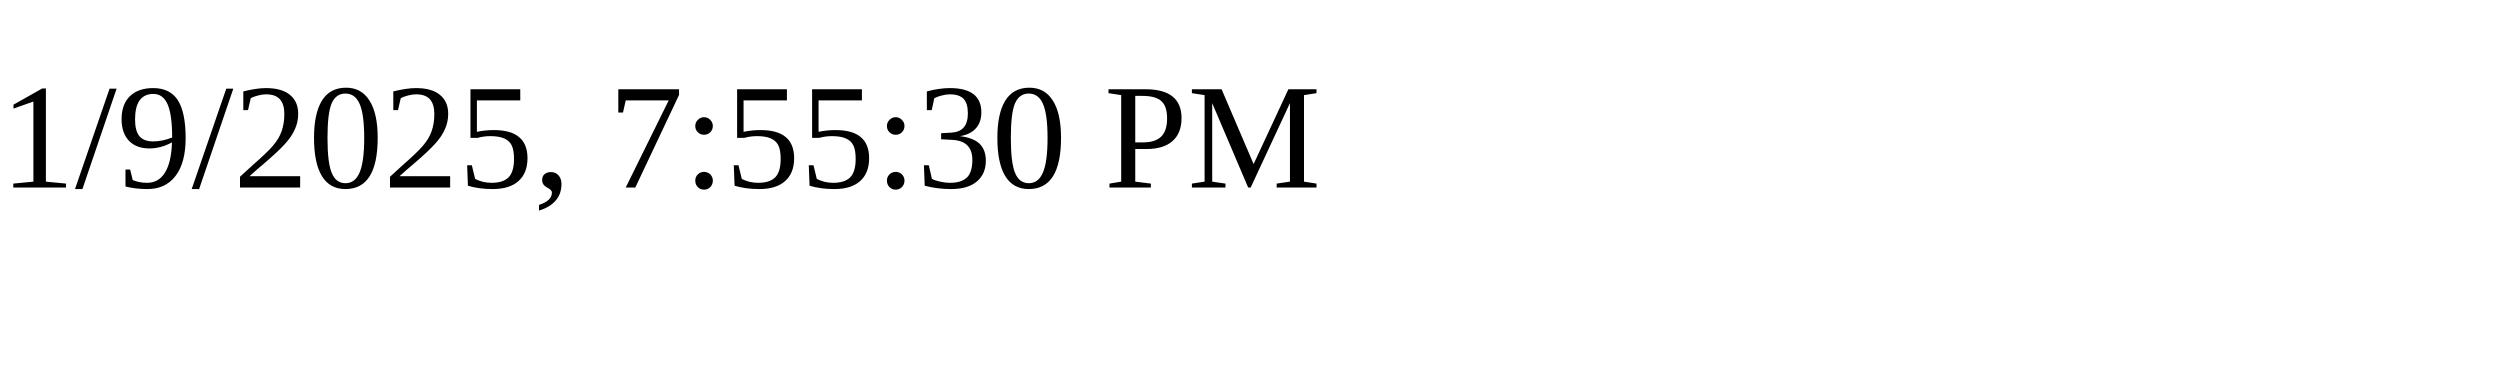
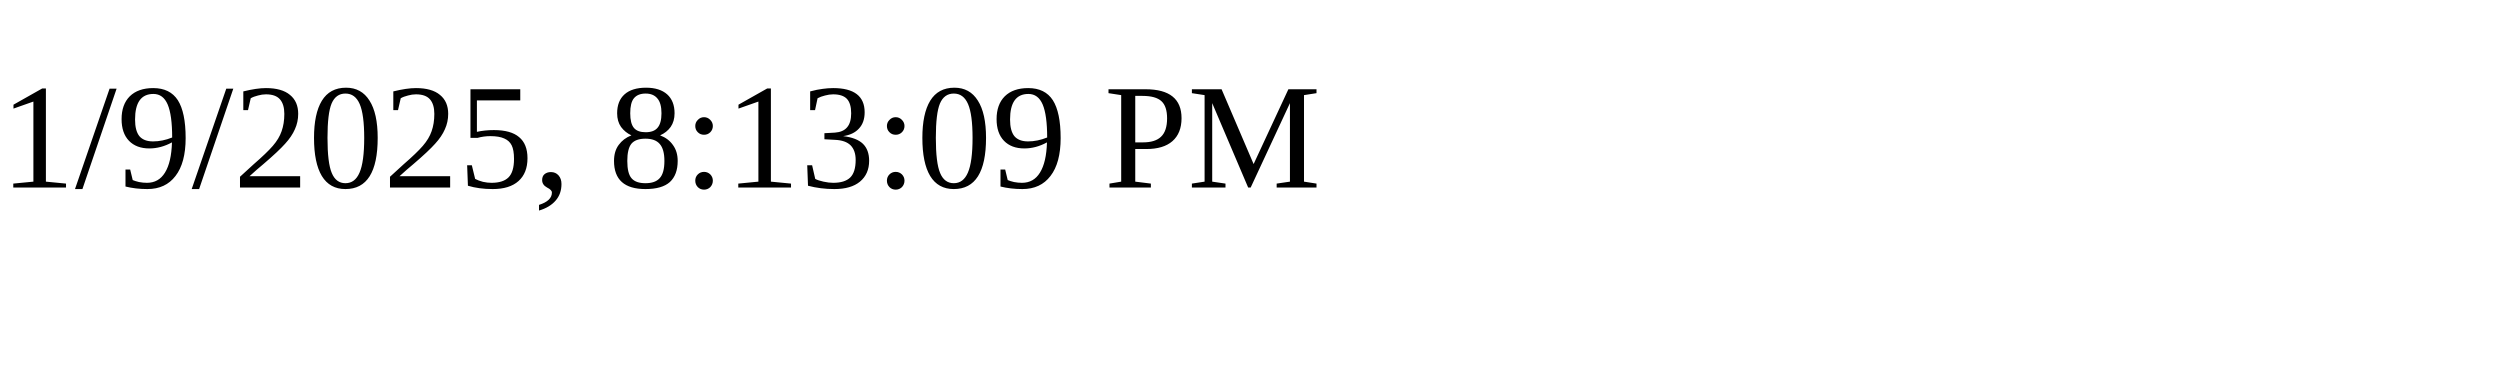
<svg xmlns="http://www.w3.org/2000/svg" height="30" width="200">
-   <text x="0" y="15">1/9/2025, 7:55:30 PM</text>
+   <text x="0" y="15">1/9/2025, 8:13:09 PM</text>
</svg>
